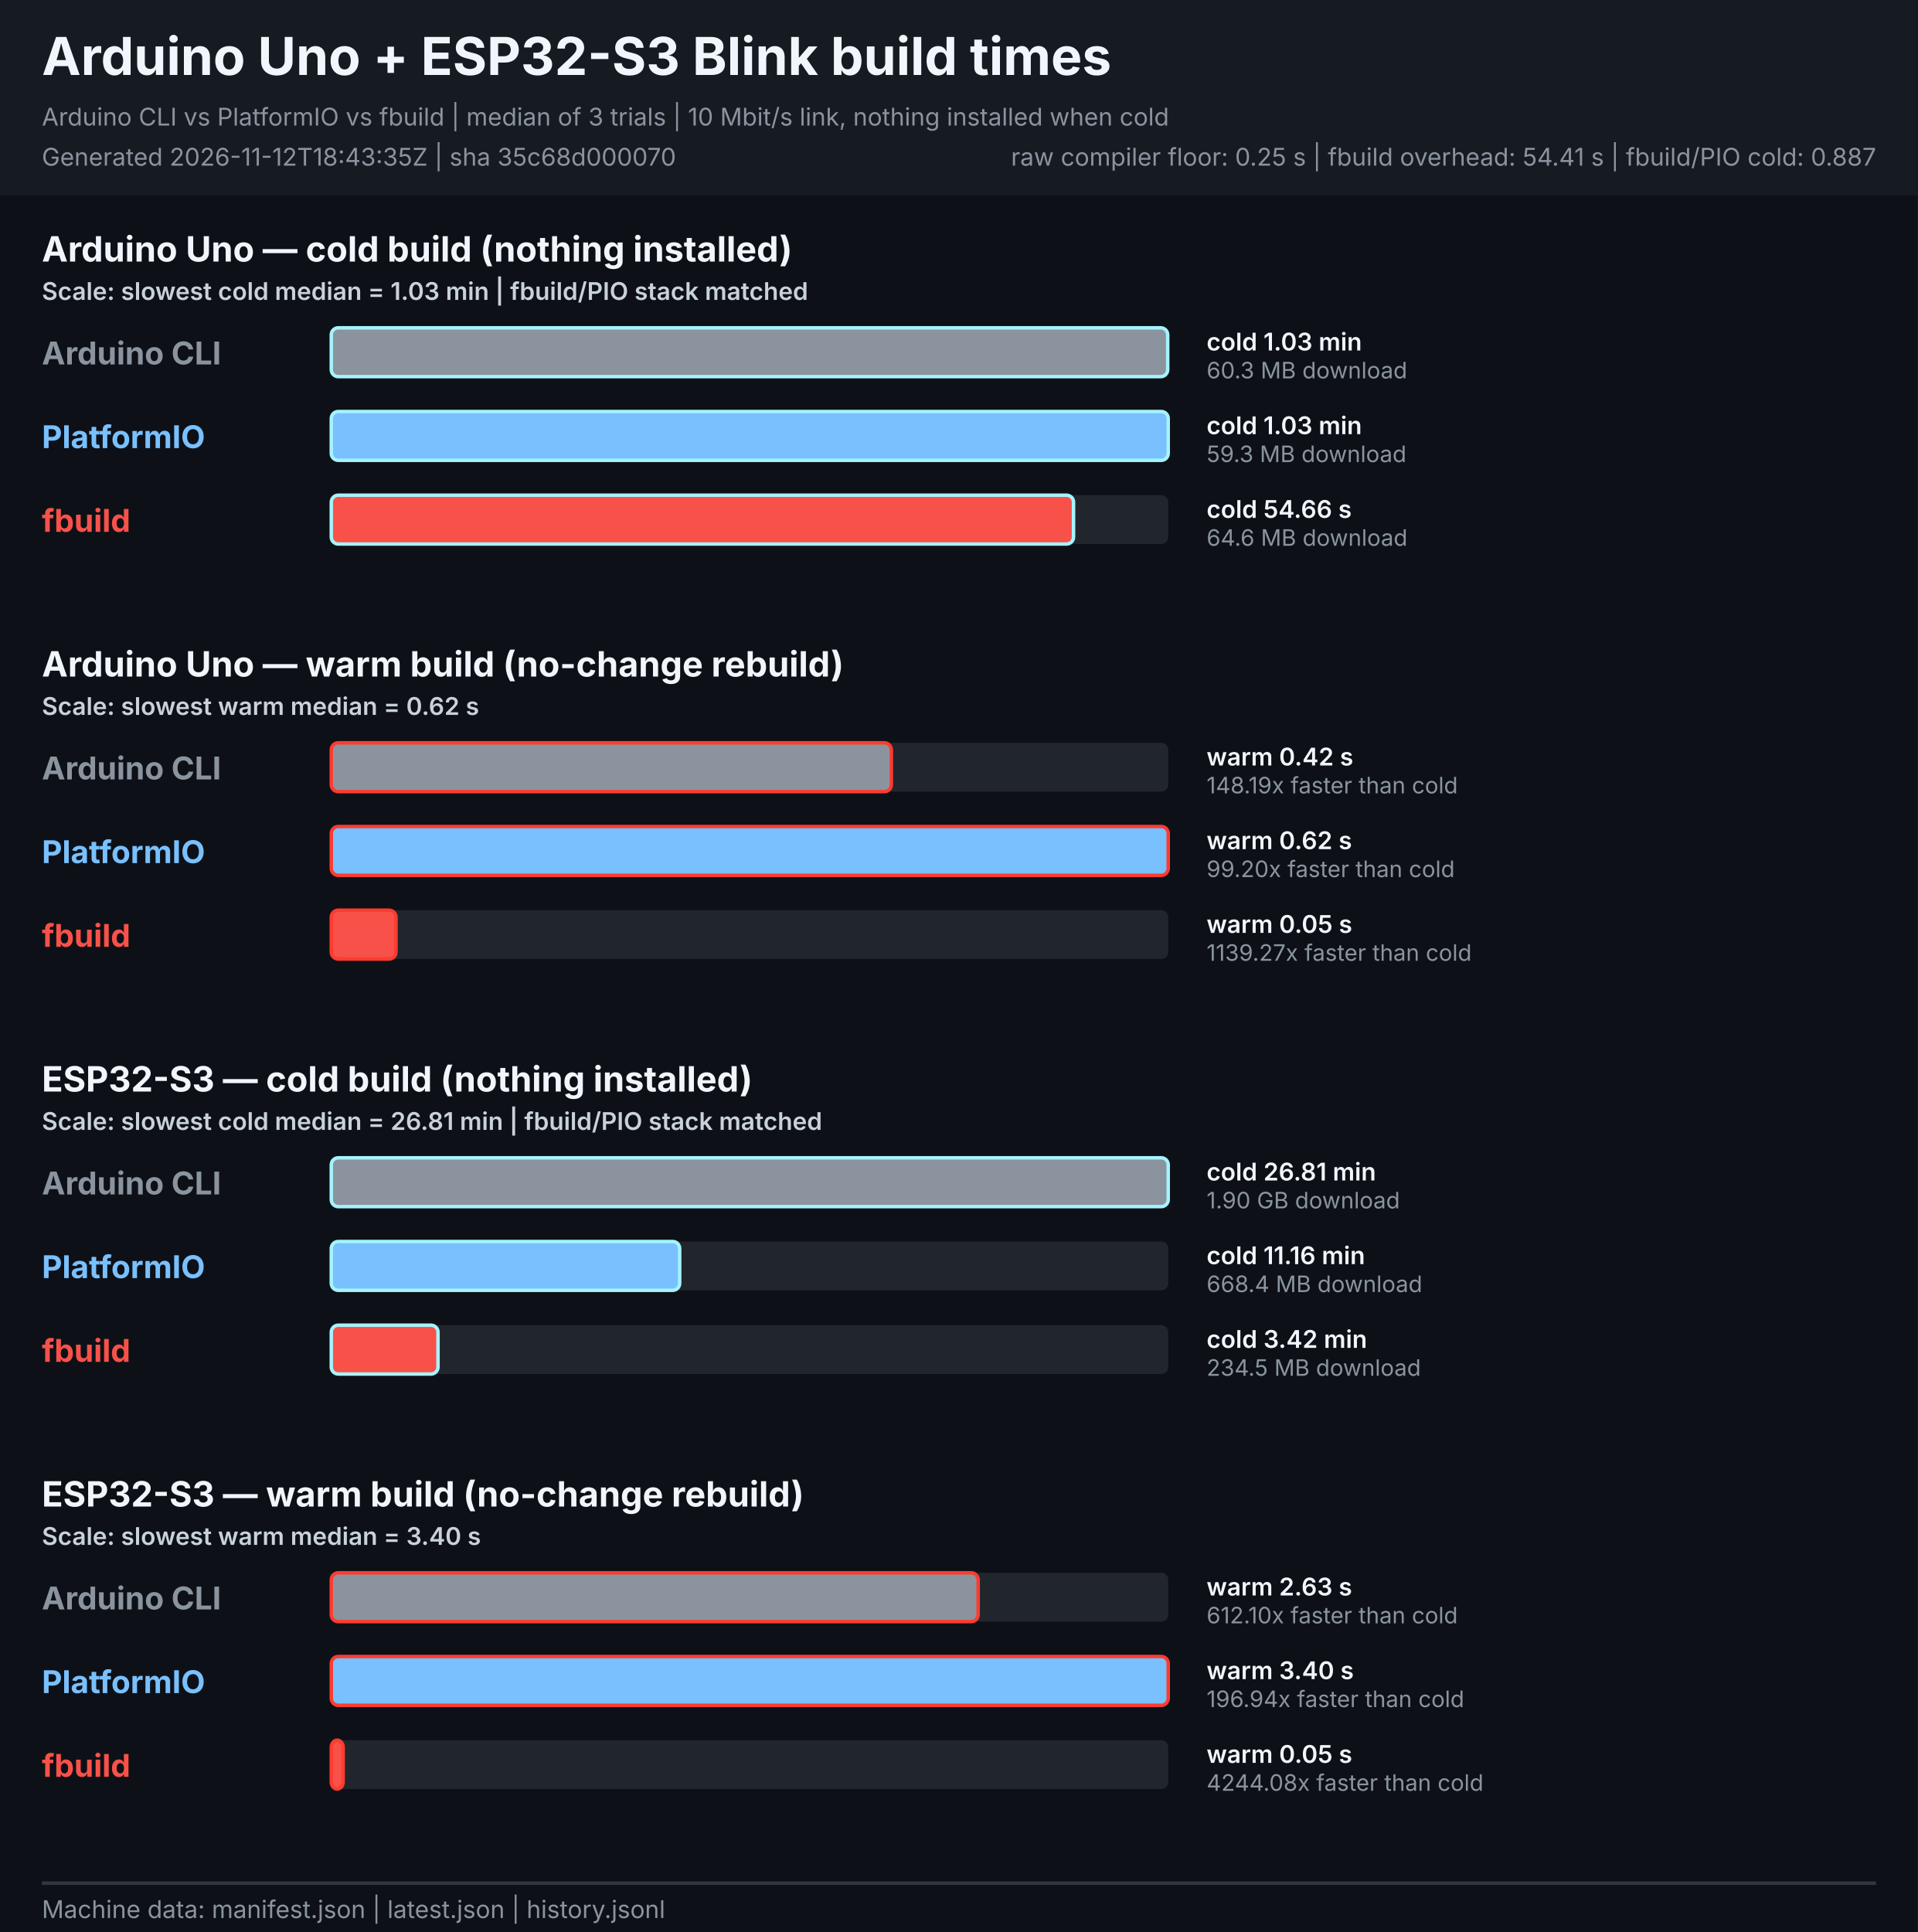
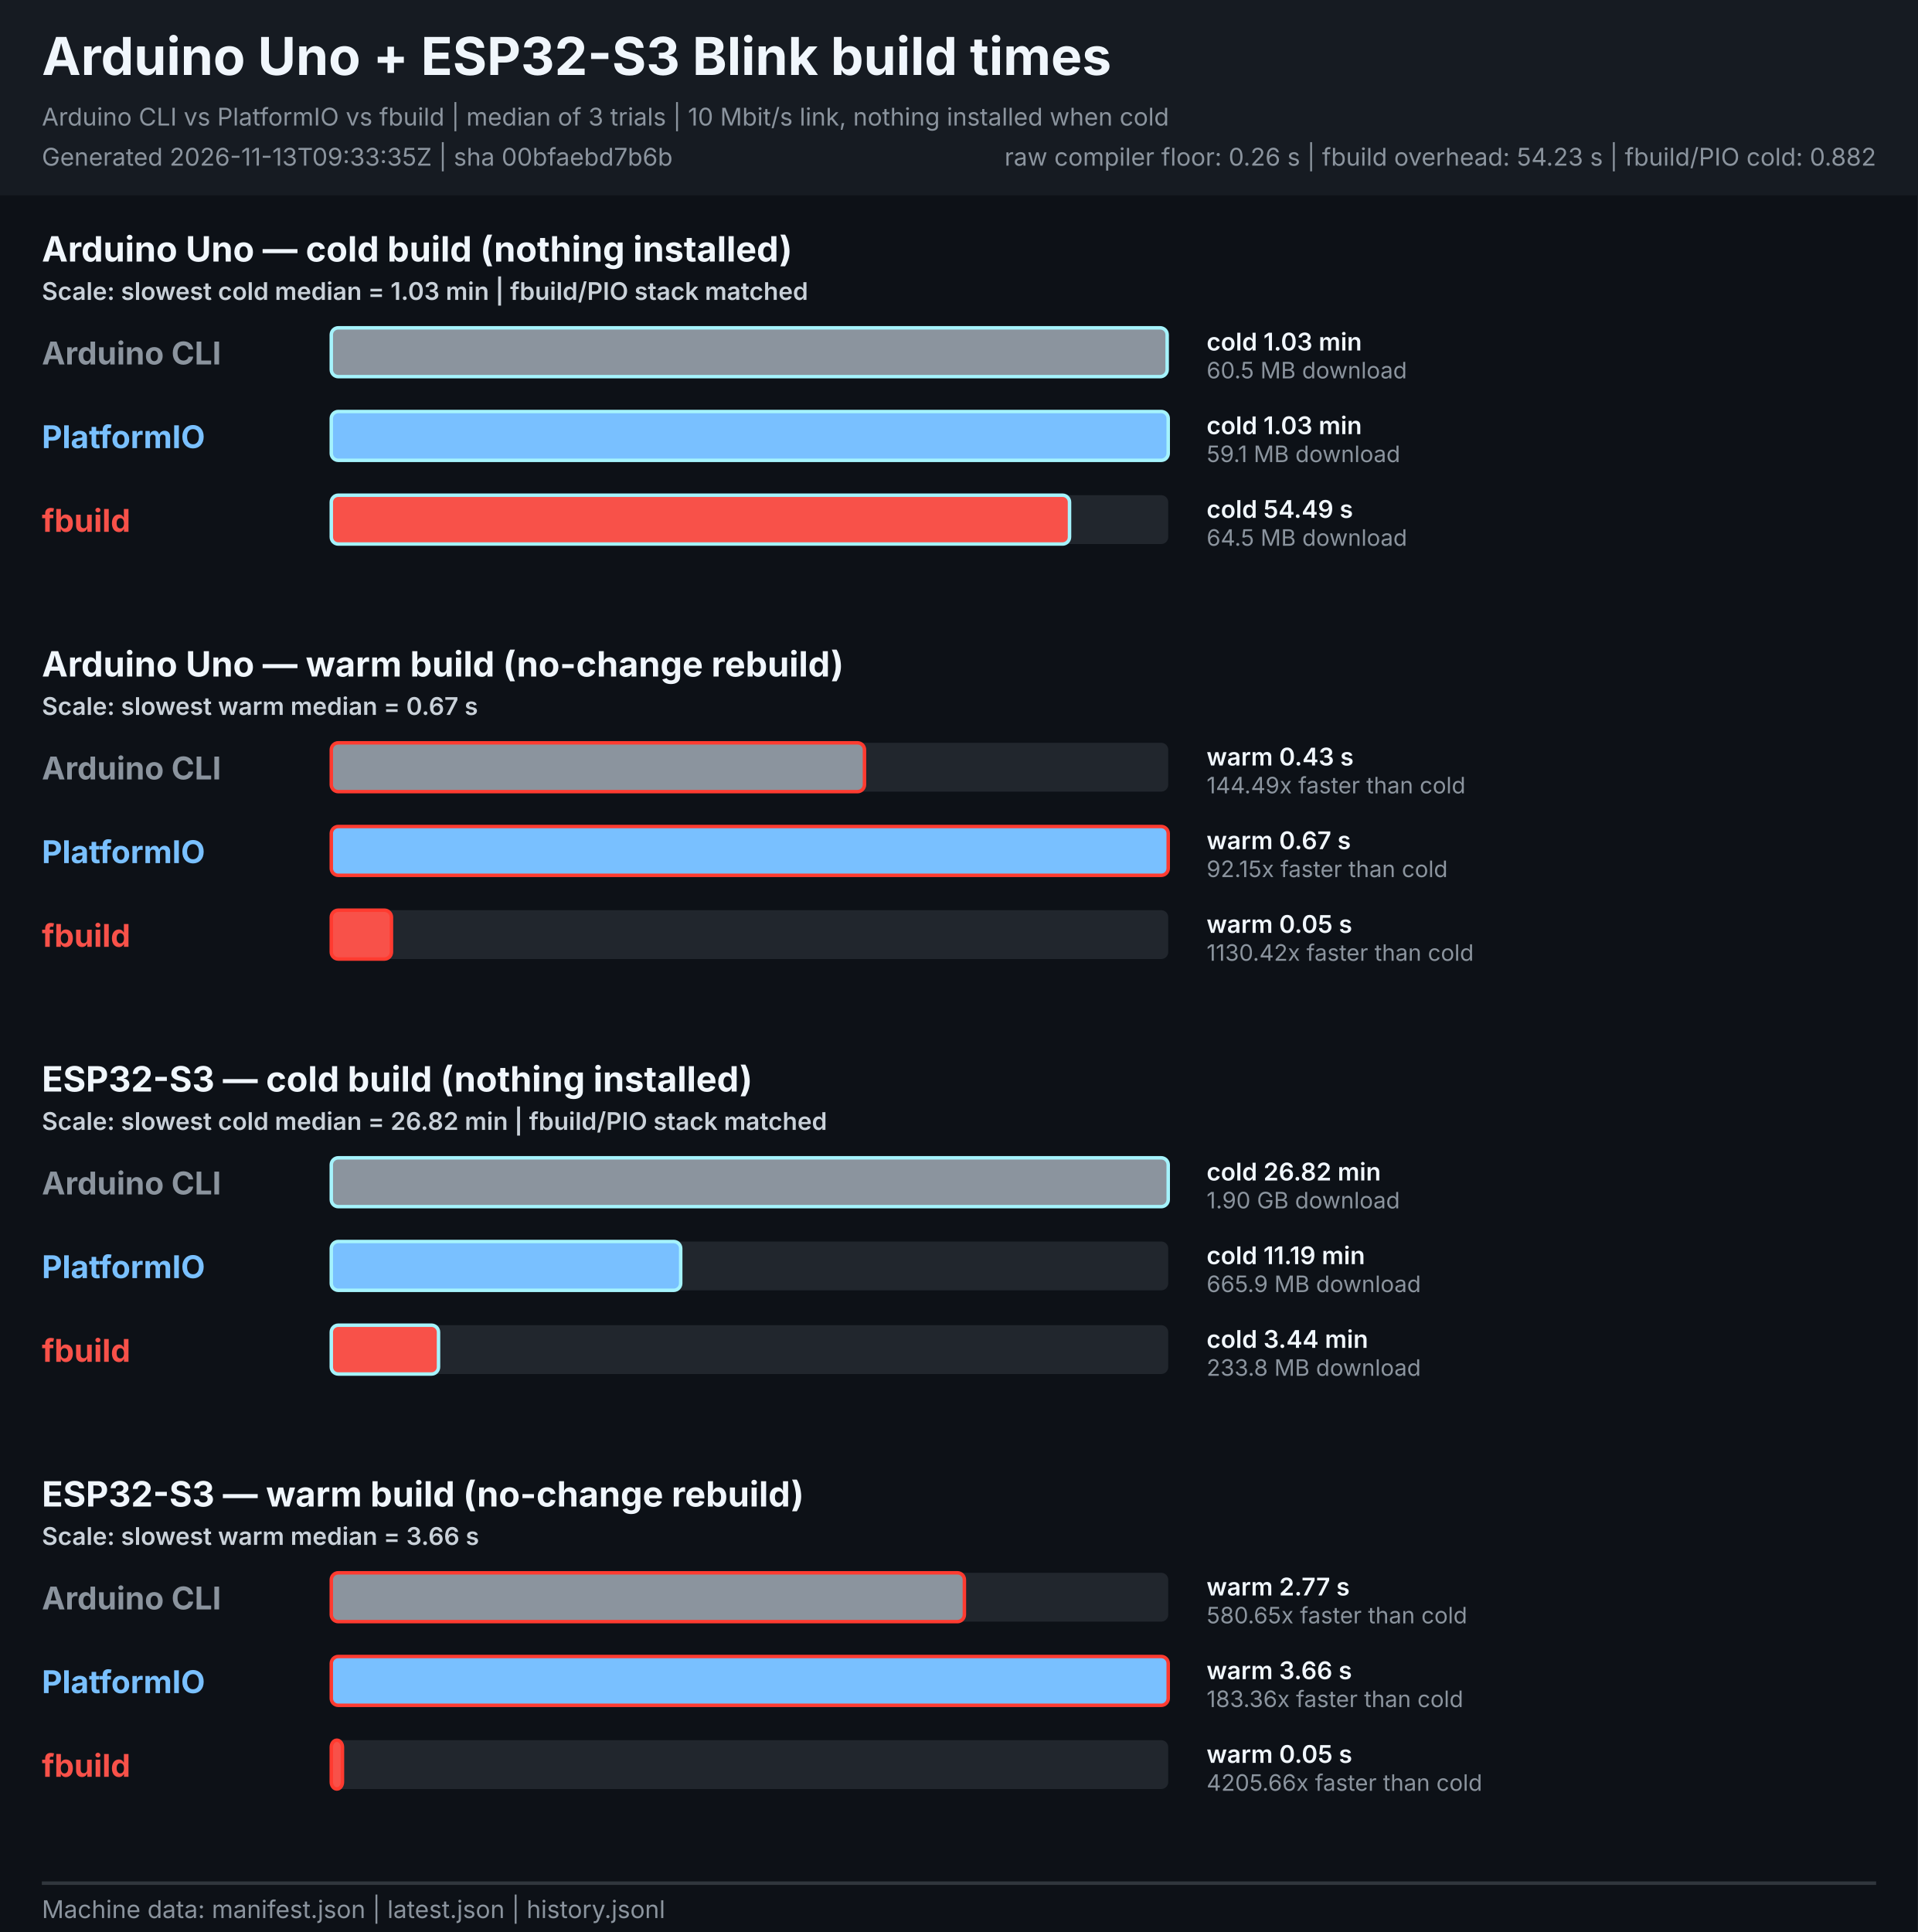
<svg xmlns="http://www.w3.org/2000/svg" width="1100" height="1108" viewBox="0 0 1100 1108" role="img" aria-labelledby="title description">
  <style>
    text { font-family: -apple-system, BlinkMacSystemFont, "Segoe UI", sans-serif; }
    .heading { font-size: 30px; font-weight: 700; fill: #f0f6fc; }
    .meta { font-size: 14px; fill: #8b949e; }
    .legend { font-size: 14px; font-weight: 600; fill: #c9d1d9; }
    .board { font-size: 20px; font-weight: 700; fill: #f0f6fc; }
    .tool { font-size: 18px; font-weight: 700; }
    .value { font-size: 14px; font-weight: 600; fill: #f0f6fc; }
    .speed { font-size: 13px; fill: #8b949e; }
  </style>
  <rect width="1100" height="1108" fill="#0d1117" />
  <rect width="1100" height="112" fill="#161b22" />
  <text x="24" y="43" class="heading">Arduino Uno + ESP32-S3 Blink build times</text>
  <text x="24" y="72" class="meta">Arduino CLI vs PlatformIO vs fbuild | median of 3 trials | 10 Mbit/s link, nothing installed when cold</text>
-   <text x="24" y="95" class="meta">Generated 2026-11-12T18:43:35Z | sha 35c68d000070</text>
-   <text x="1076" y="95" text-anchor="end" class="meta">raw compiler floor: 0.25 s | fbuild overhead: 54.41 s | fbuild/PIO cold: 0.887</text>
+   <text x="24" y="95" class="meta">Generated 2026-11-13T09:33:35Z | sha 00bfaebd7b6b</text>
+   <text x="1076" y="95" text-anchor="end" class="meta">raw compiler floor: 0.26 s | fbuild overhead: 54.23 s | fbuild/PIO cold: 0.882</text>
  <g role="group" aria-labelledby="uno-cold-title">
    <text id="uno-cold-title" x="24" y="150.0" class="board">Arduino Uno — cold build (nothing installed)</text>
    <text x="24" y="172.0" class="legend">Scale: slowest cold median = 1.03 min | fbuild/PIO stack matched</text>
    <text x="24" y="209.0" class="tool" fill="#8b949e">Arduino CLI</text>
    <rect x="190.0" y="188.0" width="480.0" height="28" rx="4" fill="#21262d" />
-     <rect x="190.0" y="188.0" width="479.7" height="28" rx="4" fill="#8b949e" stroke="#a5f3fc" stroke-width="2">
+     <rect x="190.0" y="188.0" width="479.4" height="28" rx="4" fill="#8b949e" stroke="#a5f3fc" stroke-width="2">
      </rect>
    <text x="692" y="201.0" class="value">cold 1.03 min</text>
-     <text x="692" y="217.0" class="speed">60.3 MB download</text>
+     <text x="692" y="217.0" class="speed">60.5 MB download</text>
    <text x="24" y="257.0" class="tool" fill="#79c0ff">PlatformIO</text>
    <rect x="190.0" y="236.0" width="480.0" height="28" rx="4" fill="#21262d" />
    <rect x="190.0" y="236.0" width="480.0" height="28" rx="4" fill="#79c0ff" stroke="#a5f3fc" stroke-width="2">
      </rect>
    <text x="692" y="249.0" class="value">cold 1.03 min</text>
-     <text x="692" y="265.0" class="speed">59.3 MB download</text>
+     <text x="692" y="265.0" class="speed">59.1 MB download</text>
    <text x="24" y="305.0" class="tool" fill="#f85149">fbuild</text>
    <rect x="190.0" y="284.0" width="480.0" height="28" rx="4" fill="#21262d" />
-     <rect x="190.0" y="284.0" width="425.7" height="28" rx="4" fill="#f85149" stroke="#a5f3fc" stroke-width="2">
+     <rect x="190.0" y="284.0" width="423.4" height="28" rx="4" fill="#f85149" stroke="#a5f3fc" stroke-width="2">
      </rect>
-     <text x="692" y="297.0" class="value">cold 54.66 s</text>
-     <text x="692" y="313.0" class="speed">64.6 MB download</text>
+     <text x="692" y="297.0" class="value">cold 54.49 s</text>
+     <text x="692" y="313.0" class="speed">64.5 MB download</text>
  </g>
  <g role="group" aria-labelledby="uno-warm-title">
    <text id="uno-warm-title" x="24" y="388.0" class="board">Arduino Uno — warm build (no-change rebuild)</text>
-     <text x="24" y="410.0" class="legend">Scale: slowest warm median = 0.62 s</text>
+     <text x="24" y="410.0" class="legend">Scale: slowest warm median = 0.67 s</text>
    <text x="24" y="447.0" class="tool" fill="#8b949e">Arduino CLI</text>
    <rect x="190.0" y="426.0" width="480.0" height="28" rx="4" fill="#21262d" />
-     <rect x="190.0" y="426.0" width="321.2" height="28" rx="4" fill="#8b949e" stroke="#ff3b30" stroke-width="2">
+     <rect x="190.0" y="426.0" width="305.8" height="28" rx="4" fill="#8b949e" stroke="#ff3b30" stroke-width="2">
      </rect>
-     <text x="692" y="439.0" class="value">warm 0.42 s</text>
-     <text x="692" y="455.0" class="speed">148.19x faster than cold</text>
+     <text x="692" y="439.0" class="value">warm 0.43 s</text>
+     <text x="692" y="455.0" class="speed">144.49x faster than cold</text>
    <text x="24" y="495.0" class="tool" fill="#79c0ff">PlatformIO</text>
    <rect x="190.0" y="474.0" width="480.0" height="28" rx="4" fill="#21262d" />
    <rect x="190.0" y="474.0" width="480.0" height="28" rx="4" fill="#79c0ff" stroke="#ff3b30" stroke-width="2">
      </rect>
-     <text x="692" y="487.0" class="value">warm 0.62 s</text>
-     <text x="692" y="503.0" class="speed">99.20x faster than cold</text>
+     <text x="692" y="487.0" class="value">warm 0.67 s</text>
+     <text x="692" y="503.0" class="speed">92.15x faster than cold</text>
    <text x="24" y="543.0" class="tool" fill="#f85149">fbuild</text>
    <rect x="190.0" y="522.0" width="480.0" height="28" rx="4" fill="#21262d" />
-     <rect x="190.0" y="522.0" width="37.1" height="28" rx="4" fill="#f85149" stroke="#ff3b30" stroke-width="2">
+     <rect x="190.0" y="522.0" width="34.5" height="28" rx="4" fill="#f85149" stroke="#ff3b30" stroke-width="2">
      </rect>
    <text x="692" y="535.0" class="value">warm 0.05 s</text>
-     <text x="692" y="551.0" class="speed">1139.27x faster than cold</text>
+     <text x="692" y="551.0" class="speed">1130.42x faster than cold</text>
  </g>
  <g role="group" aria-labelledby="esp32s3-cold-title">
    <text id="esp32s3-cold-title" x="24" y="626.0" class="board">ESP32-S3 — cold build (nothing installed)</text>
-     <text x="24" y="648.0" class="legend">Scale: slowest cold median = 26.81 min | fbuild/PIO stack matched</text>
+     <text x="24" y="648.0" class="legend">Scale: slowest cold median = 26.82 min | fbuild/PIO stack matched</text>
    <text x="24" y="685.0" class="tool" fill="#8b949e">Arduino CLI</text>
    <rect x="190.0" y="664.0" width="480.0" height="28" rx="4" fill="#21262d" />
    <rect x="190.0" y="664.0" width="480.0" height="28" rx="4" fill="#8b949e" stroke="#a5f3fc" stroke-width="2">
      </rect>
-     <text x="692" y="677.0" class="value">cold 26.81 min</text>
+     <text x="692" y="677.0" class="value">cold 26.82 min</text>
    <text x="692" y="693.0" class="speed">1.90 GB download</text>
    <text x="24" y="733.0" class="tool" fill="#79c0ff">PlatformIO</text>
    <rect x="190.0" y="712.0" width="480.0" height="28" rx="4" fill="#21262d" />
-     <rect x="190.0" y="712.0" width="199.8" height="28" rx="4" fill="#79c0ff" stroke="#a5f3fc" stroke-width="2">
+     <rect x="190.0" y="712.0" width="200.4" height="28" rx="4" fill="#79c0ff" stroke="#a5f3fc" stroke-width="2">
      </rect>
-     <text x="692" y="725.0" class="value">cold 11.16 min</text>
-     <text x="692" y="741.0" class="speed">668.4 MB download</text>
+     <text x="692" y="725.0" class="value">cold 11.19 min</text>
+     <text x="692" y="741.0" class="speed">665.9 MB download</text>
    <text x="24" y="781.0" class="tool" fill="#f85149">fbuild</text>
    <rect x="190.0" y="760.0" width="480.0" height="28" rx="4" fill="#21262d" />
-     <rect x="190.0" y="760.0" width="61.2" height="28" rx="4" fill="#f85149" stroke="#a5f3fc" stroke-width="2">
+     <rect x="190.0" y="760.0" width="61.5" height="28" rx="4" fill="#f85149" stroke="#a5f3fc" stroke-width="2">
      </rect>
-     <text x="692" y="773.0" class="value">cold 3.42 min</text>
-     <text x="692" y="789.0" class="speed">234.5 MB download</text>
+     <text x="692" y="773.0" class="value">cold 3.44 min</text>
+     <text x="692" y="789.0" class="speed">233.8 MB download</text>
  </g>
  <g role="group" aria-labelledby="esp32s3-warm-title">
    <text id="esp32s3-warm-title" x="24" y="864.0" class="board">ESP32-S3 — warm build (no-change rebuild)</text>
-     <text x="24" y="886.0" class="legend">Scale: slowest warm median = 3.40 s</text>
+     <text x="24" y="886.0" class="legend">Scale: slowest warm median = 3.66 s</text>
    <text x="24" y="923.0" class="tool" fill="#8b949e">Arduino CLI</text>
    <rect x="190.0" y="902.0" width="480.0" height="28" rx="4" fill="#21262d" />
-     <rect x="190.0" y="902.0" width="371.0" height="28" rx="4" fill="#8b949e" stroke="#ff3b30" stroke-width="2">
+     <rect x="190.0" y="902.0" width="363.1" height="28" rx="4" fill="#8b949e" stroke="#ff3b30" stroke-width="2">
      </rect>
-     <text x="692" y="915.0" class="value">warm 2.63 s</text>
-     <text x="692" y="931.0" class="speed">612.10x faster than cold</text>
+     <text x="692" y="915.0" class="value">warm 2.77 s</text>
+     <text x="692" y="931.0" class="speed">580.65x faster than cold</text>
    <text x="24" y="971.0" class="tool" fill="#79c0ff">PlatformIO</text>
    <rect x="190.0" y="950.0" width="480.0" height="28" rx="4" fill="#21262d" />
    <rect x="190.0" y="950.0" width="480.0" height="28" rx="4" fill="#79c0ff" stroke="#ff3b30" stroke-width="2">
      </rect>
-     <text x="692" y="963.0" class="value">warm 3.40 s</text>
-     <text x="692" y="979.0" class="speed">196.94x faster than cold</text>
+     <text x="692" y="963.0" class="value">warm 3.66 s</text>
+     <text x="692" y="979.0" class="speed">183.36x faster than cold</text>
    <text x="24" y="1019.0" class="tool" fill="#f85149">fbuild</text>
    <rect x="190.0" y="998.0" width="480.0" height="28" rx="4" fill="#21262d" />
-     <rect x="190.0" y="998.0" width="6.8" height="28" rx="4" fill="#f85149" stroke="#ff3b30" stroke-width="2">
+     <rect x="190.0" y="998.0" width="6.4" height="28" rx="4" fill="#f85149" stroke="#ff3b30" stroke-width="2">
      </rect>
    <text x="692" y="1011.0" class="value">warm 0.05 s</text>
-     <text x="692" y="1027.0" class="speed">4244.08x faster than cold</text>
+     <text x="692" y="1027.0" class="speed">4205.66x faster than cold</text>
  </g>
  <line x1="24" y1="1080" x2="1076" y2="1080" stroke="#30363d" stroke-width="2" />
  <text x="24" y="1100" class="meta">Machine data: manifest.json | latest.json | history.jsonl</text>
</svg>
